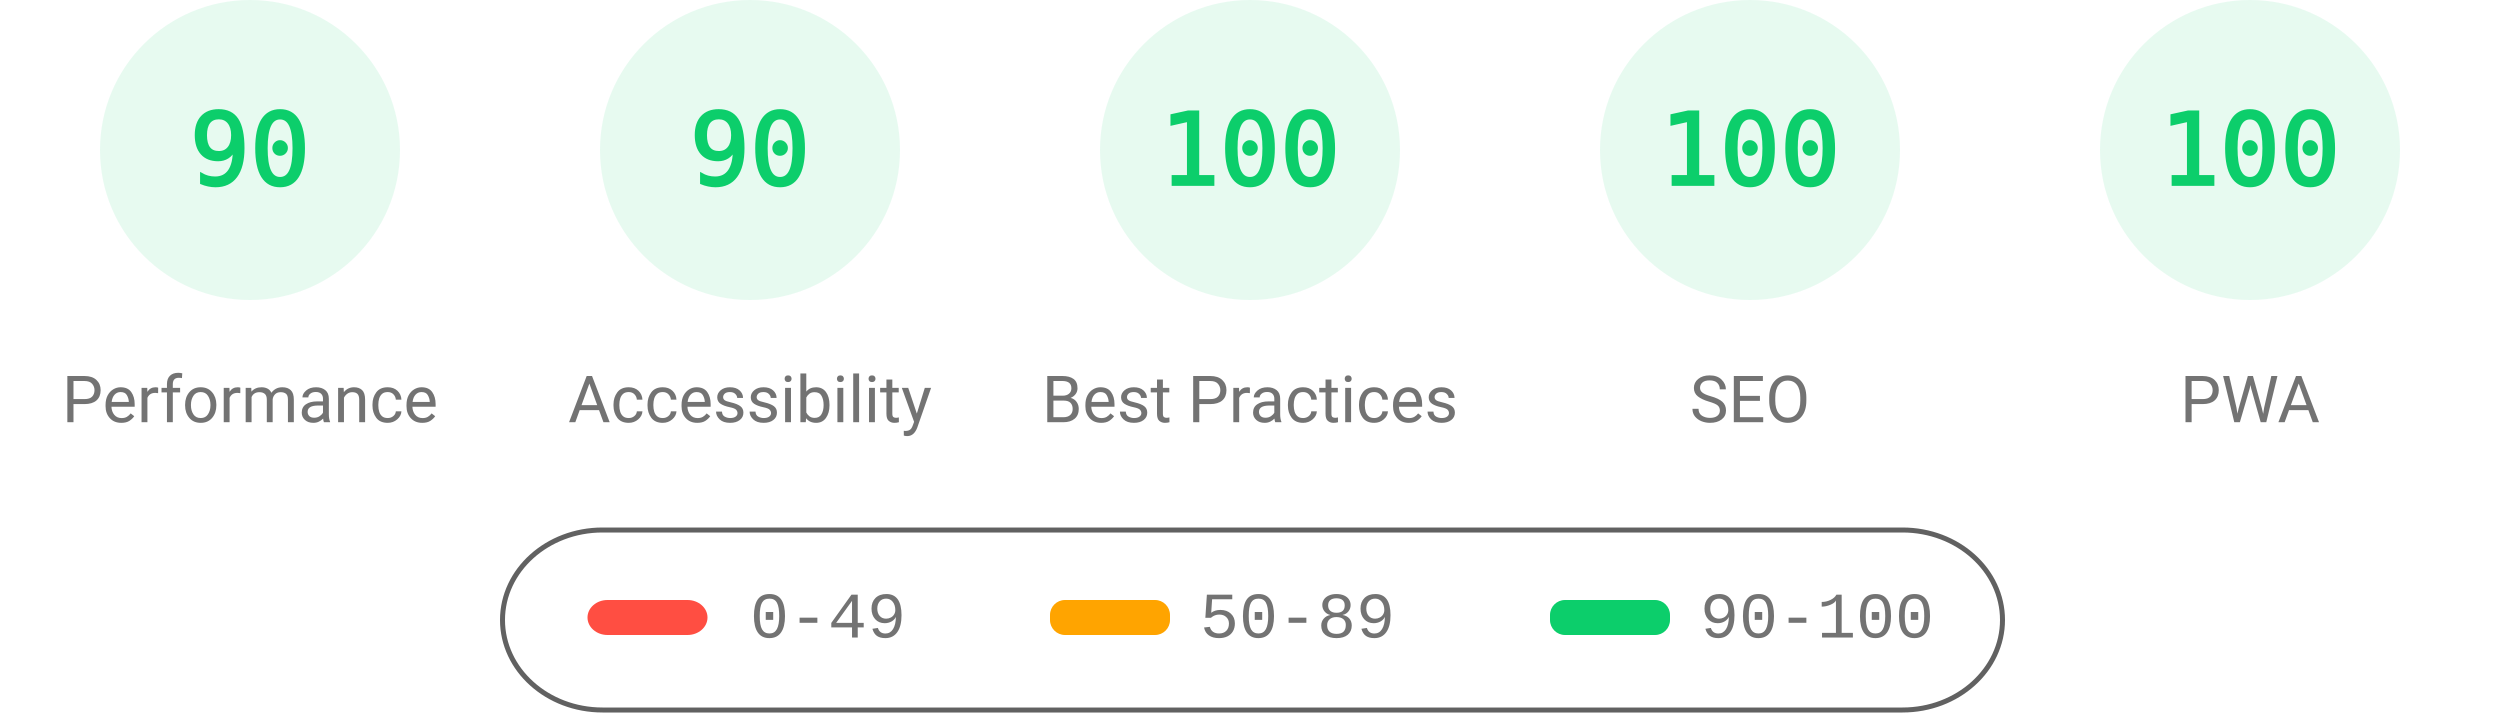
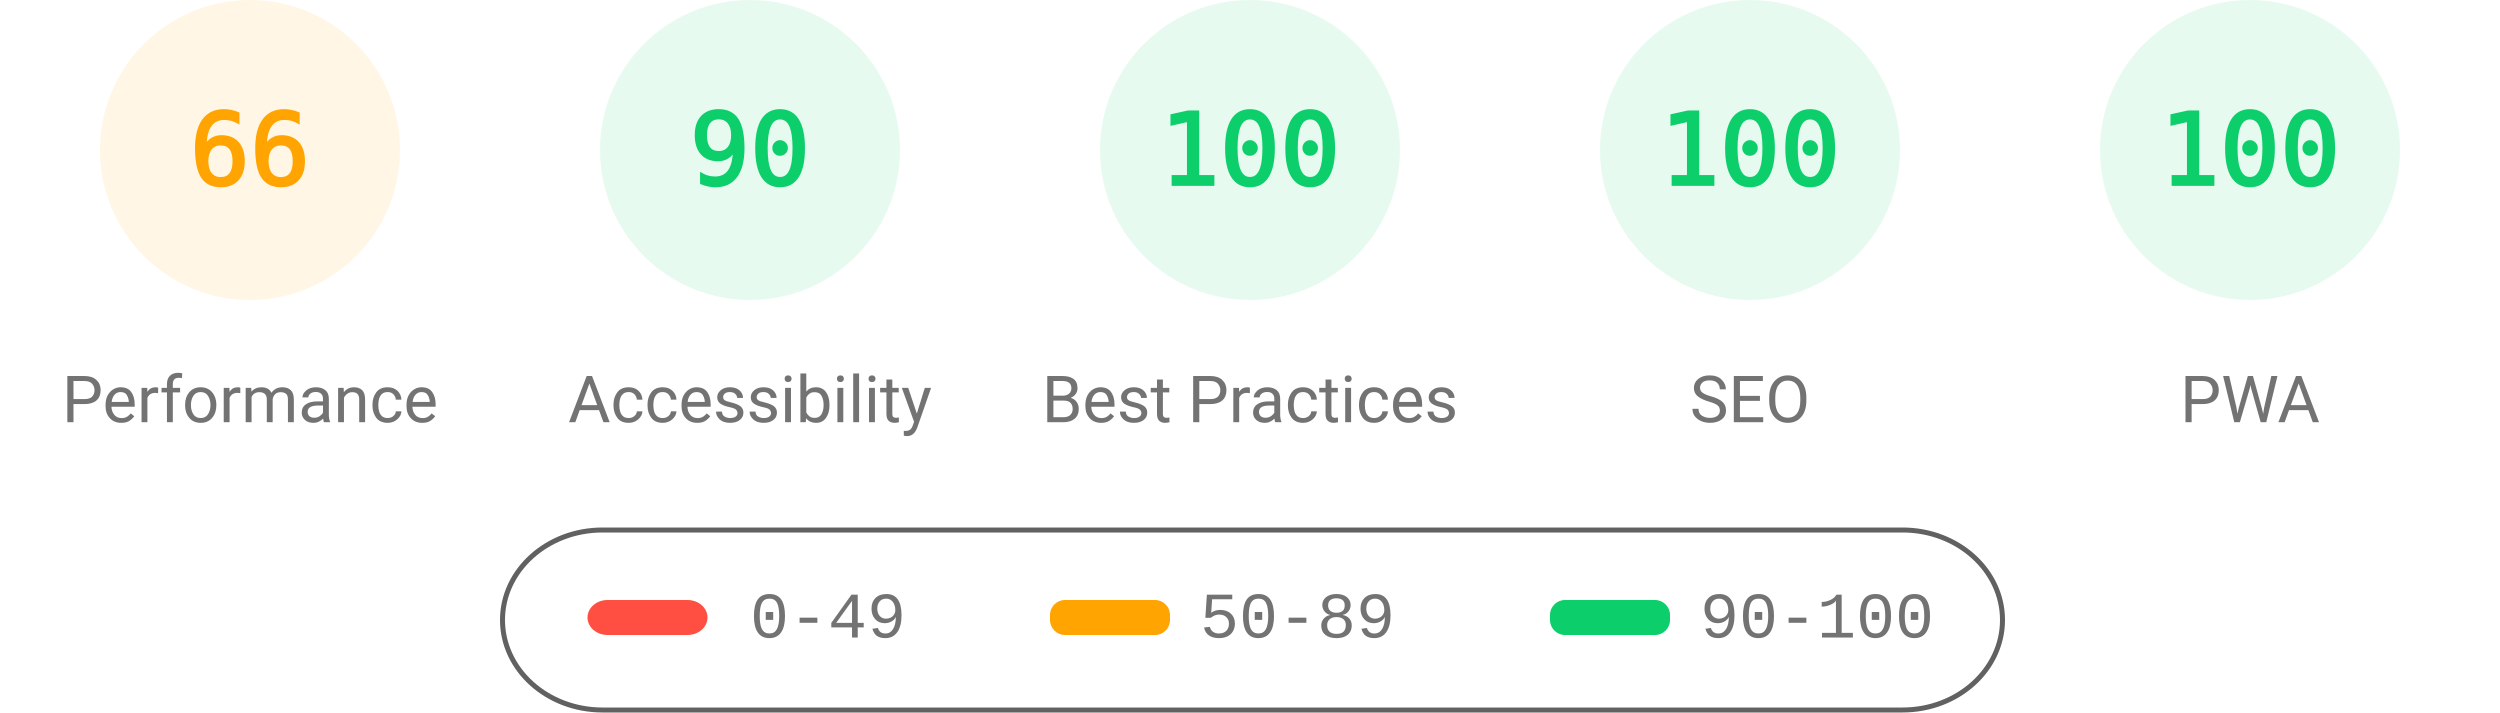
<svg xmlns="http://www.w3.org/2000/svg" fill="none" width="1000" height="285">
  <style>.gauge-base{opacity:.1}.gauge-arc{fill:none;animation-delay:250ms;stroke-linecap:round;transform:rotate(-90deg);transform-origin:100px 60px;animation:load-gauge 1s ease forwards}.guage-text{font-size:40px;font-family:monospace;text-align:center}.guage-red{color:#ff4e42;fill:#ff4e42;stroke:#ff4e42}.guage-orange{color:#ffa400;fill:#ffa400;stroke:#ffa400}.guage-green{color:#0cce6b;fill:#0cce6b;stroke:#0cce6b}.guage-undefined{color:#5c5c5c;fill:#5c5c5c;stroke:#5c5c5c}.guage-title{color:#737373;fill:#737373;stroke:none;font-size:26px;line-height:26px;font-family:Roboto,Halvetica,Arial,sans-serif}@keyframes load-gauge{from{stroke-dasharray:0 352.858}}</style>
-   <svg class="guage-div guage-perf guage-green" viewBox="0 0 200 200" width="200" height="200">
+   <svg class="guage-div guage-perf guage-orange" viewBox="0 0 200 200" width="200" height="200">
    <circle class="gauge-base" r="56" cx="100" cy="60" stroke-width="8" />
-     <circle class="gauge-arc guage-arc-1" r="56" cx="100" cy="60" stroke-width="8" style="stroke-dasharray:316.672,351.858" />
-     <text class="guage-text" x="100" y="60" alignment-baseline="central" dominant-baseline="central" text-anchor="middle">90</text>
+     <circle class="gauge-arc guage-arc-1" r="56" cx="100" cy="60" stroke-width="8" style="stroke-dasharray:232.226,351.858" />
+     <text class="guage-text" x="100" y="60" alignment-baseline="central" dominant-baseline="central" text-anchor="middle">66</text>
    <text class="guage-title" x="100" y="160" alignment-baseline="central" dominant-baseline="central" text-anchor="middle">Performance</text>
  </svg>
  <svg class="guage-div guage-acc guage-green" viewBox="0 0 200 200" width="200" height="200" x="200">
    <circle class="gauge-base" r="56" cx="100" cy="60" stroke-width="8" />
    <circle class="gauge-arc guage-arc-2" r="56" cx="100" cy="60" stroke-width="8" style="stroke-dasharray:316.672,351.858" />
    <text class="guage-text" x="100" y="60" alignment-baseline="central" dominant-baseline="central" text-anchor="middle">90</text>
    <text class="guage-title" x="100" y="160" alignment-baseline="central" dominant-baseline="central" text-anchor="middle">Accessibility</text>
  </svg>
  <svg class="guage-div guage-best guage-green" viewBox="0 0 200 200" width="200" height="200" x="400">
    <circle class="gauge-base" r="56" cx="100" cy="60" stroke-width="8" />
    <circle class="gauge-arc guage-arc-3" r="56" cx="100" cy="60" stroke-width="8" style="stroke-dasharray:351.858,351.858" />
    <text class="guage-text" x="100" y="60" alignment-baseline="central" dominant-baseline="central" text-anchor="middle">100</text>
    <text class="guage-title" x="100" y="160" alignment-baseline="central" dominant-baseline="central" text-anchor="middle">Best Practices</text>
  </svg>
  <svg class="guage-div guage-seo guage-green" viewBox="0 0 200 200" width="200" height="200" x="600">
    <circle class="gauge-base" r="56" cx="100" cy="60" stroke-width="8" />
    <circle class="gauge-arc guage-arc-4" r="56" cx="100" cy="60" stroke-width="8" style="stroke-dasharray:351.858,351.858" />
    <text class="guage-text" x="100" y="60" alignment-baseline="central" dominant-baseline="central" text-anchor="middle">100</text>
    <text class="guage-title" x="100" y="160" alignment-baseline="central" dominant-baseline="central" text-anchor="middle">SEO</text>
  </svg>
  <svg class="guage-div guage-pwa guage-green" viewBox="0 0 200 200" width="200" height="200" x="800">
    <circle class="gauge-base" r="56" cx="100" cy="60" stroke-width="8" />
    <circle class="gauge-arc guage-arc-4" r="56" cx="100" cy="60" stroke-width="8" style="stroke-dasharray:351.858,351.858" />
    <text class="guage-text" x="100" y="60" alignment-baseline="central" dominant-baseline="central" text-anchor="middle">100</text>
    <text class="guage-title" x="100" y="160" alignment-baseline="central" dominant-baseline="central" text-anchor="middle">PWA</text>
  </svg>
  <svg width="604" height="76" x="200" y="210">
    <path fill="none" id="canvas_background" d="M-1-1h604v80H-1z" />
    <rect fill-opacity="0" stroke="#616161" stroke-width="2" rx="40" id="svg_2" height="72" width="600" y="2" x="1" fill="#000" />
    <rect stroke="#000" rx="8" id="svg_3" height="14" width="48" y="30" x="35" stroke-opacity="null" stroke-width="0" fill="#ff4e42" />
    <rect stroke="#000" rx="6" id="svg_4" height="14" width="48" y="30" x="220" stroke-opacity="null" stroke-width="0" fill="#ffa400" />
    <rect stroke="#000" rx="6" id="svg_5" height="14" width="48" y="30" x="420" stroke-opacity="null" stroke-width="0" fill="#0cce6b" />
    <text xml:space="preserve" text-anchor="start" font-family="'Courier New', Courier, monospace" font-size="26" id="svg_6" y="45" x="100" stroke-opacity="null" stroke-width="0" stroke="#000" fill="#737373">0-49</text>
    <text xml:space="preserve" text-anchor="start" font-family="'Courier New', Courier, monospace" font-size="26" id="svg_7" y="45" x="280" stroke-opacity="null" stroke-width="0" stroke="#000" fill="#737373">50-89</text>
    <text xml:space="preserve" text-anchor="start" font-family="'Courier New', Courier, monospace" font-size="26" id="svg_8" y="45" x="480" stroke-opacity="null" stroke-width="0" stroke="#000" fill="#737373">90-100</text>
  </svg>
</svg>
